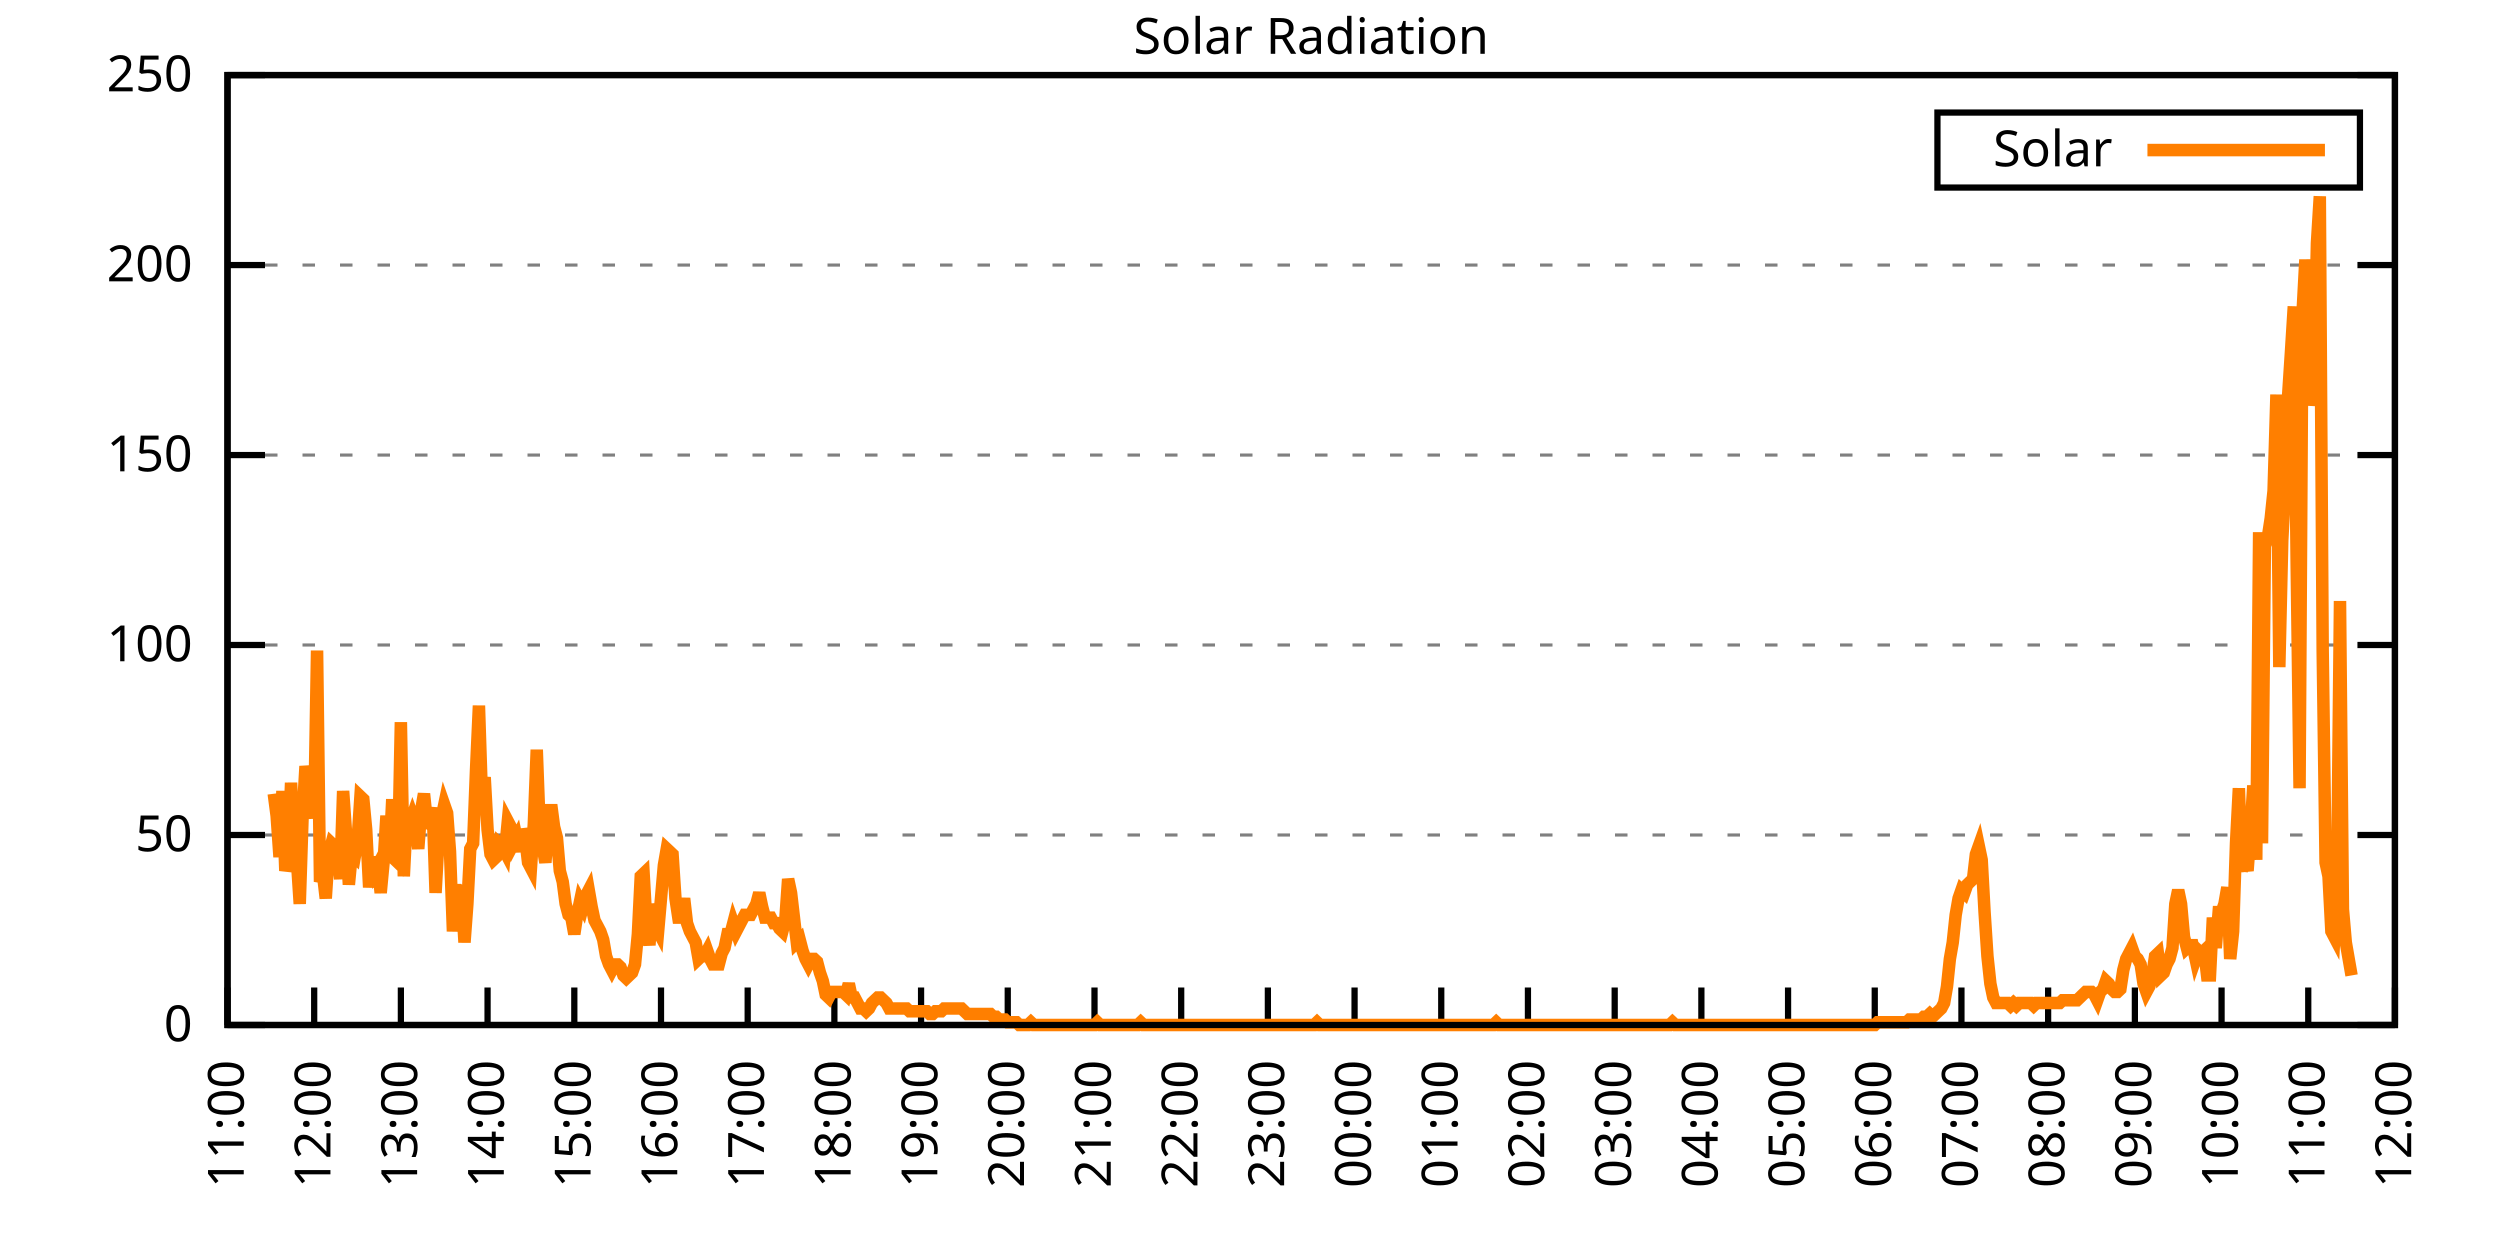
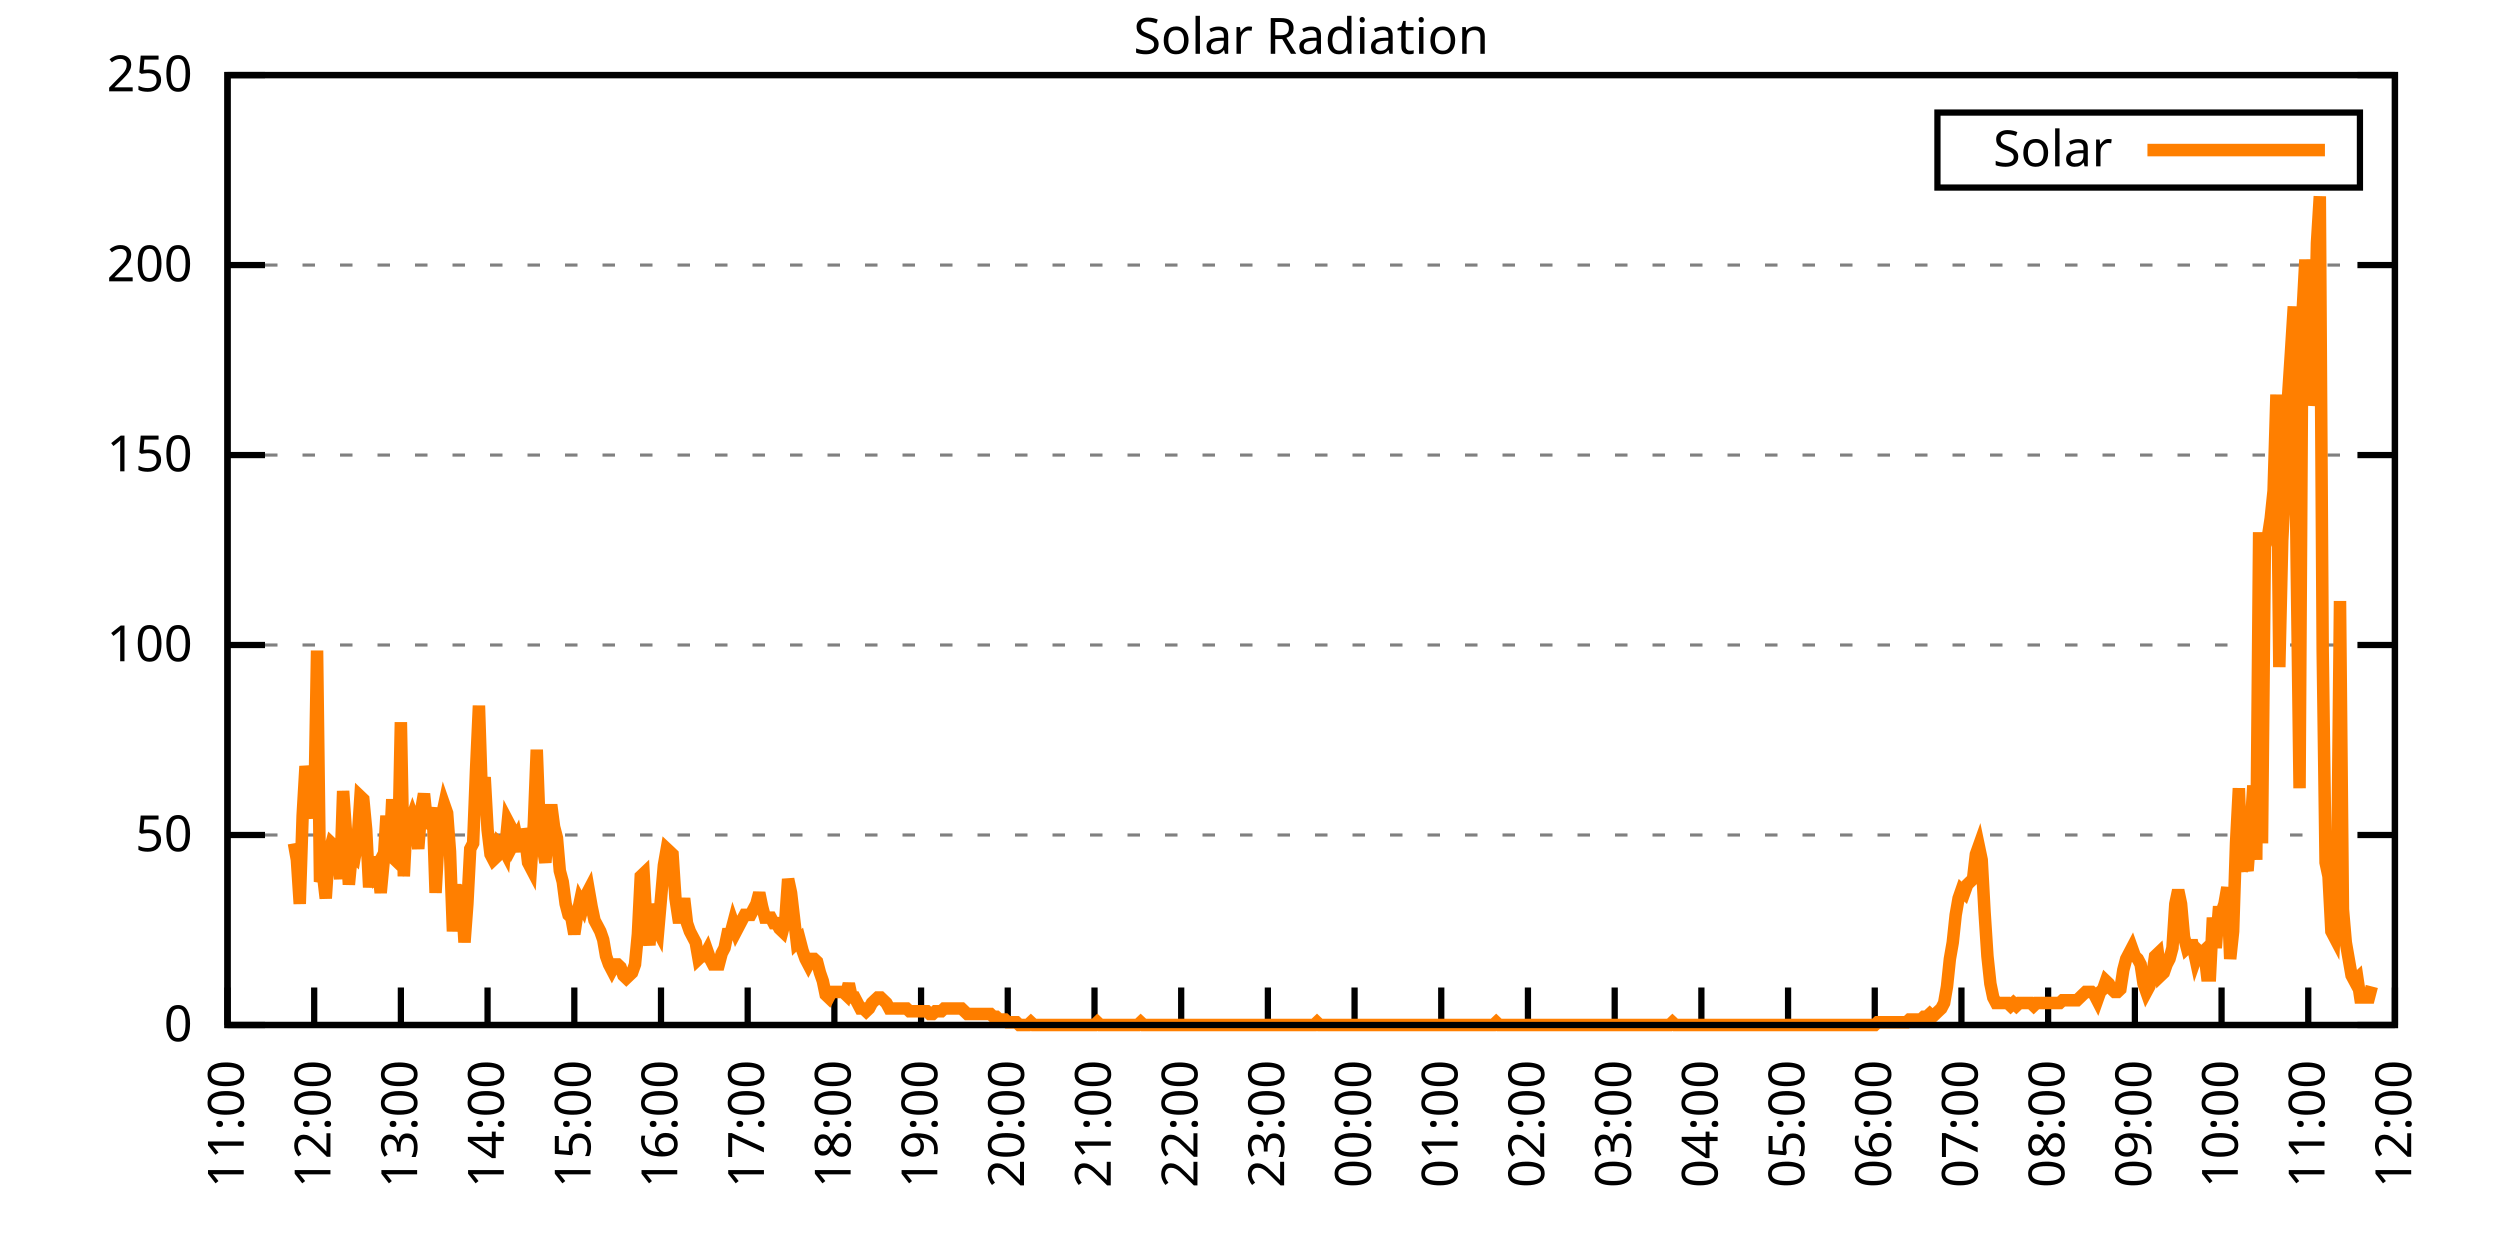
<svg xmlns="http://www.w3.org/2000/svg" xmlns:xlink="http://www.w3.org/1999/xlink" width="400" height="200" viewBox="0 0 400 200">
  <g id="gnuplot_canvas">
    <rect x="0" y="0" width="400" height="200" fill="none" />
    <defs>
      <circle id="gpDot" r="0.5" stroke-width="0.5" stroke="currentColor" />
      <path id="gpPt0" stroke-width="0.333" stroke="currentColor" d="M-1,0 h2 M0,-1 v2" />
      <path id="gpPt1" stroke-width="0.333" stroke="currentColor" d="M-1,-1 L1,1 M1,-1 L-1,1" />
      <path id="gpPt2" stroke-width="0.333" stroke="currentColor" d="M-1,0 L1,0 M0,-1 L0,1 M-1,-1 L1,1 M-1,1 L1,-1" />
      <rect id="gpPt3" stroke-width="0.333" stroke="currentColor" x="-1" y="-1" width="2" height="2" />
      <rect id="gpPt4" stroke-width="0.333" stroke="currentColor" fill="currentColor" x="-1" y="-1" width="2" height="2" />
      <circle id="gpPt5" stroke-width="0.333" stroke="currentColor" cx="0" cy="0" r="1" />
      <use xlink:href="#gpPt5" id="gpPt6" fill="currentColor" stroke="none" />
      <path id="gpPt7" stroke-width="0.333" stroke="currentColor" d="M0,-1.33 L-1.33,0.67 L1.33,0.67 z" />
      <use xlink:href="#gpPt7" id="gpPt8" fill="currentColor" stroke="none" />
      <use xlink:href="#gpPt7" id="gpPt9" stroke="currentColor" transform="rotate(180)" />
      <use xlink:href="#gpPt9" id="gpPt10" fill="currentColor" stroke="none" />
      <use xlink:href="#gpPt3" id="gpPt11" stroke="currentColor" transform="rotate(45)" />
      <use xlink:href="#gpPt11" id="gpPt12" fill="currentColor" stroke="none" />
      <path id="gpPt13" stroke-width="0.333" stroke="currentColor" d="M0,1.330 L1.265,0.411 L0.782,-1.067 L-0.782,-1.076 L-1.265,0.411 z" />
      <use xlink:href="#gpPt13" id="gpPt14" fill="currentColor" stroke="none" />
      <filter id="textbox" filterUnits="objectBoundingBox" x="0" y="0" height="1" width="1">
        <feFlood flood-color="white" flood-opacity="1" result="bgnd" />
        <feComposite in="SourceGraphic" in2="bgnd" operator="atop" />
      </filter>
      <filter id="greybox" filterUnits="objectBoundingBox" x="0" y="0" height="1" width="1">
        <feFlood flood-color="lightgrey" flood-opacity="1" result="grey" />
        <feComposite in="SourceGraphic" in2="grey" operator="atop" />
      </filter>
    </defs>
    <g fill="none" color="white" stroke="currentColor" stroke-width="1.00" stroke-linecap="butt" stroke-linejoin="miter">
</g>
    <g fill="none" color="black" stroke="currentColor" stroke-width="1.00" stroke-linecap="butt" stroke-linejoin="miter">
      <g stroke="none" shape-rendering="crispEdges">
        <polygon fill="rgb(255, 255, 255)" points="36.40,164.00 383.18,164.00 383.18,12.02 36.40,12.02 " />
      </g>
    </g>
    <g fill="none" color="black" stroke="currentColor" stroke-width="1.00" stroke-linecap="butt" stroke-linejoin="miter">
</g>
    <g fill="none" color="black" stroke="black" stroke-width="0.50" stroke-linecap="butt" stroke-linejoin="miter">
</g>
    <g fill="none" color="gray" stroke="currentColor" stroke-width="0.50" stroke-linecap="butt" stroke-linejoin="miter">
      <path stroke="gray" stroke-dasharray="2,4" class="gridline" d="M36.40,164.00 L383.19,164.00  " />
    </g>
    <g fill="none" color="gray" stroke="gray" stroke-width="1.00" stroke-linecap="butt" stroke-linejoin="miter">
</g>
    <g fill="none" color="black" stroke="currentColor" stroke-width="1.00" stroke-linecap="butt" stroke-linejoin="miter">
      <path stroke="black" d="M36.40,164.00 L42.40,164.00 M383.19,164.00 L377.19,164.00  " />
      <g transform="translate(30.80,166.60)" stroke="none" fill="black" font-family="Sans" font-size="8.00" text-anchor="end">
        <text>
          <tspan font-family="Sans"> 0</tspan>
        </text>
      </g>
    </g>
    <g fill="none" color="black" stroke="currentColor" stroke-width="1.00" stroke-linecap="butt" stroke-linejoin="miter">
</g>
    <g fill="none" color="black" stroke="black" stroke-width="0.50" stroke-linecap="butt" stroke-linejoin="miter">
</g>
    <g fill="none" color="gray" stroke="currentColor" stroke-width="0.50" stroke-linecap="butt" stroke-linejoin="miter">
      <path stroke="gray" stroke-dasharray="2,4" class="gridline" d="M36.40,133.60 L383.19,133.60  " />
    </g>
    <g fill="none" color="gray" stroke="gray" stroke-width="1.00" stroke-linecap="butt" stroke-linejoin="miter">
</g>
    <g fill="none" color="black" stroke="currentColor" stroke-width="1.00" stroke-linecap="butt" stroke-linejoin="miter">
      <path stroke="black" d="M36.40,133.60 L42.40,133.60 M383.19,133.60 L377.19,133.60  " />
      <g transform="translate(30.80,136.20)" stroke="none" fill="black" font-family="Sans" font-size="8.00" text-anchor="end">
        <text>
          <tspan font-family="Sans"> 50</tspan>
        </text>
      </g>
    </g>
    <g fill="none" color="black" stroke="currentColor" stroke-width="1.00" stroke-linecap="butt" stroke-linejoin="miter">
</g>
    <g fill="none" color="black" stroke="black" stroke-width="0.50" stroke-linecap="butt" stroke-linejoin="miter">
</g>
    <g fill="none" color="gray" stroke="currentColor" stroke-width="0.50" stroke-linecap="butt" stroke-linejoin="miter">
      <path stroke="gray" stroke-dasharray="2,4" class="gridline" d="M36.40,103.20 L383.19,103.20  " />
    </g>
    <g fill="none" color="gray" stroke="gray" stroke-width="1.00" stroke-linecap="butt" stroke-linejoin="miter">
</g>
    <g fill="none" color="black" stroke="currentColor" stroke-width="1.00" stroke-linecap="butt" stroke-linejoin="miter">
      <path stroke="black" d="M36.40,103.20 L42.40,103.20 M383.19,103.20 L377.19,103.20  " />
      <g transform="translate(30.80,105.80)" stroke="none" fill="black" font-family="Sans" font-size="8.00" text-anchor="end">
        <text>
          <tspan font-family="Sans"> 100</tspan>
        </text>
      </g>
    </g>
    <g fill="none" color="black" stroke="currentColor" stroke-width="1.00" stroke-linecap="butt" stroke-linejoin="miter">
</g>
    <g fill="none" color="black" stroke="black" stroke-width="0.50" stroke-linecap="butt" stroke-linejoin="miter">
</g>
    <g fill="none" color="gray" stroke="currentColor" stroke-width="0.50" stroke-linecap="butt" stroke-linejoin="miter">
      <path stroke="gray" stroke-dasharray="2,4" class="gridline" d="M36.40,72.81 L383.19,72.81  " />
    </g>
    <g fill="none" color="gray" stroke="gray" stroke-width="1.00" stroke-linecap="butt" stroke-linejoin="miter">
</g>
    <g fill="none" color="black" stroke="currentColor" stroke-width="1.00" stroke-linecap="butt" stroke-linejoin="miter">
      <path stroke="black" d="M36.40,72.81 L42.40,72.81 M383.19,72.81 L377.19,72.81  " />
      <g transform="translate(30.80,75.41)" stroke="none" fill="black" font-family="Sans" font-size="8.00" text-anchor="end">
        <text>
          <tspan font-family="Sans"> 150</tspan>
        </text>
      </g>
    </g>
    <g fill="none" color="black" stroke="currentColor" stroke-width="1.00" stroke-linecap="butt" stroke-linejoin="miter">
</g>
    <g fill="none" color="black" stroke="black" stroke-width="0.50" stroke-linecap="butt" stroke-linejoin="miter">
</g>
    <g fill="none" color="gray" stroke="currentColor" stroke-width="0.50" stroke-linecap="butt" stroke-linejoin="miter">
      <path stroke="gray" stroke-dasharray="2,4" class="gridline" d="M36.40,42.41 L383.19,42.41  " />
    </g>
    <g fill="none" color="gray" stroke="gray" stroke-width="1.00" stroke-linecap="butt" stroke-linejoin="miter">
</g>
    <g fill="none" color="black" stroke="currentColor" stroke-width="1.00" stroke-linecap="butt" stroke-linejoin="miter">
      <path stroke="black" d="M36.40,42.41 L42.40,42.41 M383.19,42.41 L377.19,42.41  " />
      <g transform="translate(30.80,45.01)" stroke="none" fill="black" font-family="Sans" font-size="8.00" text-anchor="end">
        <text>
          <tspan font-family="Sans"> 200</tspan>
        </text>
      </g>
    </g>
    <g fill="none" color="black" stroke="currentColor" stroke-width="1.00" stroke-linecap="butt" stroke-linejoin="miter">
</g>
    <g fill="none" color="black" stroke="black" stroke-width="0.50" stroke-linecap="butt" stroke-linejoin="miter">
</g>
    <g fill="none" color="gray" stroke="currentColor" stroke-width="0.50" stroke-linecap="butt" stroke-linejoin="miter">
      <path stroke="gray" stroke-dasharray="2,4" class="gridline" d="M36.40,12.01 L383.19,12.01  " />
    </g>
    <g fill="none" color="gray" stroke="gray" stroke-width="1.00" stroke-linecap="butt" stroke-linejoin="miter">
</g>
    <g fill="none" color="black" stroke="currentColor" stroke-width="1.00" stroke-linecap="butt" stroke-linejoin="miter">
      <path stroke="black" d="M36.40,12.01 L42.40,12.01 M383.19,12.01 L377.19,12.01  " />
      <g transform="translate(30.80,14.61)" stroke="none" fill="black" font-family="Sans" font-size="8.00" text-anchor="end">
        <text>
          <tspan font-family="Sans"> 250</tspan>
        </text>
      </g>
    </g>
    <g fill="none" color="black" stroke="currentColor" stroke-width="1.00" stroke-linecap="butt" stroke-linejoin="miter">
      <path stroke="black" d="M36.40,164.00 L36.40,158.00  " />
      <g transform="translate(39.00,169.60) rotate(270.00)" stroke="none" fill="black" font-family="Sans" font-size="8.00" text-anchor="end">
        <text>
          <tspan font-family="Sans">11:00</tspan>
        </text>
      </g>
    </g>
    <g fill="none" color="black" stroke="currentColor" stroke-width="1.00" stroke-linecap="butt" stroke-linejoin="miter">
      <path stroke="black" d="M50.27,164.00 L50.27,158.00  " />
      <g transform="translate(52.87,169.60) rotate(270.00)" stroke="none" fill="black" font-family="Sans" font-size="8.00" text-anchor="end">
        <text>
          <tspan font-family="Sans">12:00</tspan>
        </text>
      </g>
    </g>
    <g fill="none" color="black" stroke="currentColor" stroke-width="1.00" stroke-linecap="butt" stroke-linejoin="miter">
      <path stroke="black" d="M64.14,164.00 L64.14,158.00  " />
      <g transform="translate(66.74,169.60) rotate(270.00)" stroke="none" fill="black" font-family="Sans" font-size="8.00" text-anchor="end">
        <text>
          <tspan font-family="Sans">13:00</tspan>
        </text>
      </g>
    </g>
    <g fill="none" color="black" stroke="currentColor" stroke-width="1.00" stroke-linecap="butt" stroke-linejoin="miter">
      <path stroke="black" d="M78.01,164.00 L78.01,158.00  " />
      <g transform="translate(80.61,169.60) rotate(270.00)" stroke="none" fill="black" font-family="Sans" font-size="8.00" text-anchor="end">
        <text>
          <tspan font-family="Sans">14:00</tspan>
        </text>
      </g>
    </g>
    <g fill="none" color="black" stroke="currentColor" stroke-width="1.00" stroke-linecap="butt" stroke-linejoin="miter">
      <path stroke="black" d="M91.89,164.00 L91.89,158.00  " />
      <g transform="translate(94.49,169.60) rotate(270.00)" stroke="none" fill="black" font-family="Sans" font-size="8.00" text-anchor="end">
        <text>
          <tspan font-family="Sans">15:00</tspan>
        </text>
      </g>
    </g>
    <g fill="none" color="black" stroke="currentColor" stroke-width="1.00" stroke-linecap="butt" stroke-linejoin="miter">
      <path stroke="black" d="M105.76,164.00 L105.76,158.00  " />
      <g transform="translate(108.36,169.60) rotate(270.00)" stroke="none" fill="black" font-family="Sans" font-size="8.00" text-anchor="end">
        <text>
          <tspan font-family="Sans">16:00</tspan>
        </text>
      </g>
    </g>
    <g fill="none" color="black" stroke="currentColor" stroke-width="1.00" stroke-linecap="butt" stroke-linejoin="miter">
      <path stroke="black" d="M119.63,164.00 L119.63,158.00  " />
      <g transform="translate(122.23,169.60) rotate(270.00)" stroke="none" fill="black" font-family="Sans" font-size="8.00" text-anchor="end">
        <text>
          <tspan font-family="Sans">17:00</tspan>
        </text>
      </g>
    </g>
    <g fill="none" color="black" stroke="currentColor" stroke-width="1.00" stroke-linecap="butt" stroke-linejoin="miter">
      <path stroke="black" d="M133.50,164.00 L133.50,158.00  " />
      <g transform="translate(136.10,169.60) rotate(270.00)" stroke="none" fill="black" font-family="Sans" font-size="8.00" text-anchor="end">
        <text>
          <tspan font-family="Sans">18:00</tspan>
        </text>
      </g>
    </g>
    <g fill="none" color="black" stroke="currentColor" stroke-width="1.00" stroke-linecap="butt" stroke-linejoin="miter">
      <path stroke="black" d="M147.37,164.00 L147.37,158.00  " />
      <g transform="translate(149.97,169.60) rotate(270.00)" stroke="none" fill="black" font-family="Sans" font-size="8.00" text-anchor="end">
        <text>
          <tspan font-family="Sans">19:00</tspan>
        </text>
      </g>
    </g>
    <g fill="none" color="black" stroke="currentColor" stroke-width="1.00" stroke-linecap="butt" stroke-linejoin="miter">
      <path stroke="black" d="M161.24,164.00 L161.24,158.00  " />
      <g transform="translate(163.84,169.60) rotate(270.00)" stroke="none" fill="black" font-family="Sans" font-size="8.00" text-anchor="end">
        <text>
          <tspan font-family="Sans">20:00</tspan>
        </text>
      </g>
    </g>
    <g fill="none" color="black" stroke="currentColor" stroke-width="1.00" stroke-linecap="butt" stroke-linejoin="miter">
      <path stroke="black" d="M175.12,164.00 L175.12,158.00  " />
      <g transform="translate(177.72,169.60) rotate(270.00)" stroke="none" fill="black" font-family="Sans" font-size="8.00" text-anchor="end">
        <text>
          <tspan font-family="Sans">21:00</tspan>
        </text>
      </g>
    </g>
    <g fill="none" color="black" stroke="currentColor" stroke-width="1.00" stroke-linecap="butt" stroke-linejoin="miter">
      <path stroke="black" d="M188.99,164.00 L188.99,158.00  " />
      <g transform="translate(191.59,169.60) rotate(270.00)" stroke="none" fill="black" font-family="Sans" font-size="8.00" text-anchor="end">
        <text>
          <tspan font-family="Sans">22:00</tspan>
        </text>
      </g>
    </g>
    <g fill="none" color="black" stroke="currentColor" stroke-width="1.00" stroke-linecap="butt" stroke-linejoin="miter">
      <path stroke="black" d="M202.86,164.00 L202.86,158.00  " />
      <g transform="translate(205.46,169.60) rotate(270.00)" stroke="none" fill="black" font-family="Sans" font-size="8.00" text-anchor="end">
        <text>
          <tspan font-family="Sans">23:00</tspan>
        </text>
      </g>
    </g>
    <g fill="none" color="black" stroke="currentColor" stroke-width="1.00" stroke-linecap="butt" stroke-linejoin="miter">
      <path stroke="black" d="M216.73,164.00 L216.73,158.00  " />
      <g transform="translate(219.33,169.60) rotate(270.00)" stroke="none" fill="black" font-family="Sans" font-size="8.00" text-anchor="end">
        <text>
          <tspan font-family="Sans">00:00</tspan>
        </text>
      </g>
    </g>
    <g fill="none" color="black" stroke="currentColor" stroke-width="1.00" stroke-linecap="butt" stroke-linejoin="miter">
      <path stroke="black" d="M230.60,164.00 L230.60,158.00  " />
      <g transform="translate(233.20,169.60) rotate(270.00)" stroke="none" fill="black" font-family="Sans" font-size="8.00" text-anchor="end">
        <text>
          <tspan font-family="Sans">01:00</tspan>
        </text>
      </g>
    </g>
    <g fill="none" color="black" stroke="currentColor" stroke-width="1.00" stroke-linecap="butt" stroke-linejoin="miter">
      <path stroke="black" d="M244.47,164.00 L244.47,158.00  " />
      <g transform="translate(247.07,169.60) rotate(270.00)" stroke="none" fill="black" font-family="Sans" font-size="8.00" text-anchor="end">
        <text>
          <tspan font-family="Sans">02:00</tspan>
        </text>
      </g>
    </g>
    <g fill="none" color="black" stroke="currentColor" stroke-width="1.00" stroke-linecap="butt" stroke-linejoin="miter">
      <path stroke="black" d="M258.35,164.00 L258.35,158.00  " />
      <g transform="translate(260.95,169.60) rotate(270.00)" stroke="none" fill="black" font-family="Sans" font-size="8.00" text-anchor="end">
        <text>
          <tspan font-family="Sans">03:00</tspan>
        </text>
      </g>
    </g>
    <g fill="none" color="black" stroke="currentColor" stroke-width="1.00" stroke-linecap="butt" stroke-linejoin="miter">
      <path stroke="black" d="M272.22,164.00 L272.22,158.00  " />
      <g transform="translate(274.82,169.60) rotate(270.00)" stroke="none" fill="black" font-family="Sans" font-size="8.00" text-anchor="end">
        <text>
          <tspan font-family="Sans">04:00</tspan>
        </text>
      </g>
    </g>
    <g fill="none" color="black" stroke="currentColor" stroke-width="1.00" stroke-linecap="butt" stroke-linejoin="miter">
      <path stroke="black" d="M286.09,164.00 L286.09,158.00  " />
      <g transform="translate(288.69,169.60) rotate(270.00)" stroke="none" fill="black" font-family="Sans" font-size="8.00" text-anchor="end">
        <text>
          <tspan font-family="Sans">05:00</tspan>
        </text>
      </g>
    </g>
    <g fill="none" color="black" stroke="currentColor" stroke-width="1.00" stroke-linecap="butt" stroke-linejoin="miter">
      <path stroke="black" d="M299.96,164.00 L299.96,158.00  " />
      <g transform="translate(302.56,169.60) rotate(270.00)" stroke="none" fill="black" font-family="Sans" font-size="8.00" text-anchor="end">
        <text>
          <tspan font-family="Sans">06:00</tspan>
        </text>
      </g>
    </g>
    <g fill="none" color="black" stroke="currentColor" stroke-width="1.00" stroke-linecap="butt" stroke-linejoin="miter">
      <path stroke="black" d="M313.83,164.00 L313.83,158.00  " />
      <g transform="translate(316.43,169.60) rotate(270.00)" stroke="none" fill="black" font-family="Sans" font-size="8.00" text-anchor="end">
        <text>
          <tspan font-family="Sans">07:00</tspan>
        </text>
      </g>
    </g>
    <g fill="none" color="black" stroke="currentColor" stroke-width="1.00" stroke-linecap="butt" stroke-linejoin="miter">
      <path stroke="black" d="M327.70,164.00 L327.70,158.00  " />
      <g transform="translate(330.30,169.60) rotate(270.00)" stroke="none" fill="black" font-family="Sans" font-size="8.00" text-anchor="end">
        <text>
          <tspan font-family="Sans">08:00</tspan>
        </text>
      </g>
    </g>
    <g fill="none" color="black" stroke="currentColor" stroke-width="1.00" stroke-linecap="butt" stroke-linejoin="miter">
      <path stroke="black" d="M341.58,164.00 L341.58,158.00  " />
      <g transform="translate(344.18,169.60) rotate(270.00)" stroke="none" fill="black" font-family="Sans" font-size="8.00" text-anchor="end">
        <text>
          <tspan font-family="Sans">09:00</tspan>
        </text>
      </g>
    </g>
    <g fill="none" color="black" stroke="currentColor" stroke-width="1.00" stroke-linecap="butt" stroke-linejoin="miter">
      <path stroke="black" d="M355.45,164.00 L355.45,158.00  " />
      <g transform="translate(358.05,169.60) rotate(270.00)" stroke="none" fill="black" font-family="Sans" font-size="8.00" text-anchor="end">
        <text>
          <tspan font-family="Sans">10:00</tspan>
        </text>
      </g>
    </g>
    <g fill="none" color="black" stroke="currentColor" stroke-width="1.00" stroke-linecap="butt" stroke-linejoin="miter">
      <path stroke="black" d="M369.32,164.00 L369.32,158.00  " />
      <g transform="translate(371.92,169.60) rotate(270.00)" stroke="none" fill="black" font-family="Sans" font-size="8.00" text-anchor="end">
        <text>
          <tspan font-family="Sans">11:00</tspan>
        </text>
      </g>
    </g>
    <g fill="none" color="black" stroke="currentColor" stroke-width="1.00" stroke-linecap="butt" stroke-linejoin="miter">
      <path stroke="black" d="M383.19,164.00 L383.19,158.00  " />
      <g transform="translate(385.79,169.60) rotate(270.00)" stroke="none" fill="black" font-family="Sans" font-size="8.00" text-anchor="end">
        <text>
          <tspan font-family="Sans">12:00</tspan>
        </text>
      </g>
    </g>
    <g fill="none" color="black" stroke="currentColor" stroke-width="1.00" stroke-linecap="butt" stroke-linejoin="miter">
</g>
    <g fill="none" color="black" stroke="currentColor" stroke-width="1.00" stroke-linecap="butt" stroke-linejoin="miter">
      <path stroke="black" d="M36.40,12.01 L36.40,164.00 L383.19,164.00 L383.19,12.01 L36.40,12.01 Z  " />
    </g>
    <g fill="none" color="black" stroke="currentColor" stroke-width="1.00" stroke-linecap="butt" stroke-linejoin="miter">
</g>
    <g fill="none" color="black" stroke="currentColor" stroke-width="1.00" stroke-linecap="butt" stroke-linejoin="miter">
      <path stroke="black" d="M309.99,30.01 L309.99,18.01 L377.59,18.01 L377.59,30.01 L309.99,30.01 Z  " />
    </g>
    <g id="Solar_Radiation_plot_1">
      <g fill="none" color="white" stroke="black" stroke-width="2.00" stroke-linecap="butt" stroke-linejoin="miter">
</g>
      <g fill="none" color="black" stroke="currentColor" stroke-width="2.00" stroke-linecap="butt" stroke-linejoin="miter">
        <g transform="translate(337.99,26.61)" stroke="none" fill="black" font-family="Sans" font-size="8.00" text-anchor="end">
          <text>
            <tspan font-family="Sans">Solar</tspan>
          </text>
        </g>
      </g>
      <g fill="none" color="black" stroke="currentColor" stroke-width="2.00" stroke-linecap="butt" stroke-linejoin="miter">
-         <path stroke="rgb(255, 127,   0)" d="M343.59,24.01 L371.99,24.01 M43.80,127.00 L44.26,130.52 L44.72,137.13 L45.19,126.56 L45.65,139.33 L46.11,137.57   L46.57,125.24 L47.03,134.93 L47.50,137.57 L47.96,144.62 L48.42,130.52 L48.88,122.59 L49.35,125.24 L49.81,126.12   L50.27,130.96 L50.73,104.09 L51.20,141.09 L51.66,139.77 L52.12,143.74 L52.58,136.69 L53.05,134.93 L53.51,135.37   L53.97,135.81 L54.43,140.65 L54.90,126.56 L55.36,133.17 L55.82,141.54 L56.28,136.69 L56.75,137.13 L57.21,134.49   L57.67,127.44 L58.13,127.88 L58.59,132.73 L59.06,141.98 L59.52,137.13 L59.98,139.33 L60.44,138.45 L60.91,142.86   L61.37,138.01 L61.83,130.52 L62.29,137.57 L62.76,127.88 L63.22,137.57 L63.68,138.01 L64.14,115.55 L64.61,140.21   L65.07,130.96 L65.53,131.84 L65.99,130.52 L66.46,131.84 L66.92,135.81 L67.38,129.64 L67.84,127.00 L68.30,131.40   L68.77,131.84 L69.23,129.20 L69.69,142.86 L70.15,134.49 L70.62,130.96 L71.08,128.76 L71.54,130.08 L72.00,136.25   L72.47,149.02 L72.93,142.42 L73.39,142.42 L73.85,142.86 L74.32,150.79 L74.78,144.62 L75.24,135.81 L75.70,134.93   L76.17,123.03 L76.63,112.90 L77.09,127.00 L77.55,124.36 L78.01,132.73 L78.48,136.69 L78.94,137.57 L79.40,137.13   L79.86,134.93 L80.33,135.37 L80.79,136.25 L81.25,131.40 L81.71,132.28 L82.18,134.93 L82.64,134.05 L83.10,136.25   L83.56,132.73 L84.03,134.05 L84.49,138.01 L84.95,138.89 L85.41,131.84 L85.88,119.95 L86.34,132.28 L86.80,135.37   L87.26,138.01 L87.72,132.28 L88.19,128.76 L88.65,132.28 L89.11,134.05 L89.57,139.33 L90.04,141.09 L90.50,144.62   L90.96,146.38 L91.42,146.82 L91.89,149.46 L92.35,146.38 L92.81,144.18 L93.27,145.06 L93.74,143.30 L94.20,142.42   L94.66,145.06 L95.12,147.26 L95.59,148.14 L96.05,149.02 L96.51,150.34 L96.97,152.99 L97.44,154.31 L97.90,155.19   L98.36,154.31 L98.82,154.31 L99.28,154.75 L99.75,156.07 L100.21,156.51 L100.67,156.07 L101.13,155.63 L101.60,154.31   L102.06,149.46 L102.52,140.21 L102.98,139.77 L103.45,148.14 L103.91,151.23 L104.37,144.62 L104.83,148.14 L105.30,149.02   L105.76,143.74 L106.22,138.45 L106.68,135.81 L107.15,136.25 L107.61,136.69 L108.07,143.74 L108.53,146.82 L108.99,146.82   L109.46,143.74 L109.92,147.70 L110.38,149.02 L110.84,149.90 L111.31,150.79 L111.77,153.43 L112.23,152.99 L112.69,152.99   L113.16,152.11 L113.62,153.43 L114.08,154.31 L114.54,154.31 L115.01,154.31 L115.47,152.55 L115.93,151.67 L116.39,149.46   L116.86,149.46 L117.32,147.70 L117.78,149.02 L118.24,148.14 L118.70,147.26 L119.17,146.38 L119.63,146.38 L120.09,146.38   L120.55,145.50 L121.02,144.62 L121.48,142.86 L121.94,145.06 L122.40,146.82 L122.87,146.82 L123.33,146.82 L123.79,147.70   L124.25,147.70 L124.72,148.58 L125.18,149.02 L125.64,147.26 L126.10,140.65 L126.57,142.86 L127.03,146.82 L127.49,150.79   L127.95,150.34 L128.41,152.11 L128.88,153.43 L129.34,154.31 L129.80,153.43 L130.26,153.43 L130.73,153.87 L131.19,155.63   L131.65,156.95 L132.11,159.15 L132.58,159.60 L133.04,158.71 L133.50,158.71 L133.96,158.71 L134.43,158.71 L134.89,158.71   L135.35,159.15 L135.81,157.39 L136.28,159.60 L136.74,159.60 L137.20,160.48 L137.66,161.36 L138.13,161.36 L138.59,161.80   L139.05,161.36 L139.51,160.48 L139.97,160.04 L140.44,159.60 L140.90,159.60 L141.36,160.04 L141.82,160.48 L142.29,161.36   L142.75,161.36 L143.21,161.36 L143.67,161.36 L144.14,161.36 L144.60,161.36 L145.06,161.36 L145.52,161.80 L145.99,161.80   L146.45,161.80 L146.91,161.80 L147.37,161.80 L147.84,161.80 L148.30,161.80 L148.76,162.24 L149.22,162.24 L149.68,161.80   L150.15,161.80 L150.61,161.80 L151.07,161.36 L151.53,161.36 L152.00,161.36 L152.46,161.36 L152.92,161.36 L153.38,161.36   L153.85,161.36 L154.31,161.80 L154.77,162.24 L155.23,162.24 L155.70,162.24 L156.16,162.24 L156.62,162.24 L157.08,162.24   L157.55,162.24 L158.01,162.24 L158.47,162.24 L158.93,162.68 L159.39,162.68 L159.86,163.12 L160.32,163.12 L160.78,163.12   L161.24,163.56 L161.71,163.56 L162.17,163.56 L162.63,163.56 L163.09,164.00 L163.56,164.00 L164.02,164.00 L164.48,164.00   L164.94,163.56 L165.41,164.00 L165.87,164.00 L166.33,164.00 L166.79,164.00 L167.26,164.00 L167.72,164.00 L168.18,164.00   L168.64,164.00 L169.10,164.00 L169.57,164.00 L170.03,164.00 L170.49,164.00 L170.95,164.00 L171.42,164.00 L171.88,164.00   L172.34,164.00 L172.80,164.00 L173.27,164.00 L173.73,164.00 L174.19,164.00 L174.65,164.00 L175.12,164.00 L175.58,163.56   L176.04,164.00 L176.50,164.00 L176.97,164.00 L177.43,164.00 L177.89,164.00 L178.35,164.00 L178.82,164.00 L179.28,164.00   L179.74,164.00 L180.20,164.00 L180.66,164.00 L181.13,164.00 L181.59,164.00 L182.05,164.00 L182.51,163.56 L182.98,164.00   L183.44,164.00 L183.90,164.00 L184.36,164.00 L184.83,164.00 L185.29,164.00 L185.75,164.00 L186.21,164.00 L186.68,164.00   L187.14,164.00 L187.60,164.00 L188.06,164.00 L188.53,164.00 L188.99,164.00 L189.45,164.00 L189.91,164.00 L190.37,164.00   L190.84,164.00 L191.30,164.00 L191.76,164.00 L192.22,164.00 L192.69,164.00 L193.15,164.00 L193.61,164.00 L194.07,164.00   L194.54,164.00 L195.00,164.00 L195.46,164.00 L195.92,164.00 L196.39,164.00 L196.85,164.00 L197.31,164.00 L197.77,164.00   L198.24,164.00 L198.70,164.00 L199.16,164.00 L199.62,164.00 L200.08,164.00 L200.55,164.00 L201.01,164.00 L201.47,164.00   L201.93,164.00 L202.40,164.00 L202.86,164.00 L203.32,164.00 L203.78,164.00 L204.25,164.00 L204.71,164.00 L205.17,164.00   L205.63,164.00 L206.10,164.00 L206.56,164.00 L207.02,164.00 L207.48,164.00 L207.95,164.00 L208.41,164.00 L208.87,164.00   L209.33,164.00 L209.80,164.00 L210.26,164.00 L210.72,163.56 L211.18,164.00 L211.64,164.00 L212.11,164.00 L212.57,164.00   L213.03,164.00 L213.49,164.00 L213.96,164.00 L214.42,164.00 L214.88,164.00 L215.34,164.00 L215.81,164.00 L216.27,164.00   L216.73,164.00 L217.19,164.00 L217.66,164.00 L218.12,164.00 L218.58,164.00 L219.04,164.00 L219.51,164.00 L219.97,164.00   L220.43,164.00 L220.89,164.00 L221.35,164.00 L221.82,164.00 L222.28,164.00 L222.74,164.00 L223.20,164.00 L223.67,164.00   L224.13,164.00 L224.59,164.00 L225.05,164.00 L225.52,164.00 L225.98,164.00 L226.44,164.00 L226.90,164.00 L227.37,164.00   L227.83,164.00 L228.29,164.00 L228.75,164.00 L229.22,164.00 L229.68,164.00 L230.14,164.00 L230.60,164.00 L231.06,164.00   L231.53,164.00 L231.99,164.00 L232.45,164.00 L232.91,164.00 L233.38,164.00 L233.84,164.00 L234.30,164.00 L234.76,164.00   L235.23,164.00 L235.69,164.00 L236.15,164.00 L236.61,164.00 L237.08,164.00 L237.54,164.00 L238.00,164.00 L238.46,164.00   L238.93,164.00 L239.39,163.56 L239.85,164.00 L240.31,164.00 L240.77,164.00 L241.24,164.00 L241.70,164.00 L242.16,164.00   L242.62,164.00 L243.09,164.00 L243.55,164.00 L244.01,164.00 L244.47,164.00 L244.94,164.00 L245.40,164.00 L245.86,164.00   L246.32,164.00 L246.79,164.00 L247.25,164.00 L247.71,164.00 L248.17,164.00 L248.64,164.00 L249.10,164.00 L249.56,164.00   L250.02,164.00 L250.49,164.00 L250.95,164.00 L251.41,164.00 L251.87,164.00 L252.33,164.00 L252.80,164.00 L253.26,164.00   L253.72,164.00 L254.18,164.00 L254.65,164.00 L255.11,164.00 L255.57,164.00 L256.03,164.00 L256.50,164.00 L256.96,164.00   L257.42,164.00 L257.88,164.00 L258.35,164.00 L258.81,164.00 L259.27,164.00 L259.73,164.00 L260.20,164.00 L260.66,164.00   L261.12,164.00 L261.58,164.00 L262.04,164.00 L262.51,164.00 L262.97,164.00 L263.43,164.00 L263.89,164.00 L264.36,164.00   L264.82,164.00 L265.28,164.00 L265.74,164.00 L266.21,164.00 L266.67,164.00 L267.13,164.00 L267.59,163.56 L268.06,164.00   L268.52,164.00 L268.98,164.00 L269.44,164.00 L269.91,164.00 L270.37,164.00 L270.83,164.00 L271.29,164.00 L271.75,164.00   L272.22,164.00 L272.68,164.00 L273.14,164.00 L273.60,164.00 L274.07,164.00 L274.53,164.00 L274.99,164.00 L275.45,164.00   L275.92,164.00 L276.38,164.00 L276.84,164.00 L277.30,164.00 L277.77,164.00 L278.23,164.00 L278.69,164.00 L279.15,164.00   L279.62,164.00 L280.08,164.00 L280.54,164.00 L281.00,164.00 L281.46,164.00 L281.93,164.00 L282.39,164.00 L282.85,164.00   L283.31,164.00 L283.78,164.00 L284.24,164.00 L284.70,164.00 L285.16,164.00 L285.63,164.00 L286.09,164.00 L286.55,164.00   L287.01,164.00 L287.48,164.00 L287.94,164.00 L288.40,164.00 L288.86,164.00 L289.33,164.00 L289.79,164.00 L290.25,164.00   L290.71,164.00 L291.18,164.00 L291.64,164.00 L292.10,164.00 L292.56,164.00 L293.02,164.00 L293.49,164.00 L293.95,164.00   L294.41,164.00 L294.87,164.00 L295.34,164.00 L295.80,164.00 L296.26,164.00 L296.72,164.00 L297.19,164.00 L297.65,164.00   L298.11,164.00 L298.57,164.00 L299.04,164.00 L299.50,164.00 L299.96,164.00 L300.42,163.56 L300.89,163.56 L301.35,163.56   L301.81,163.56 L302.27,163.56 L302.73,163.56 L303.20,163.56 L303.66,163.56 L304.12,163.56 L304.58,163.56 L305.05,163.56   L305.51,163.12 L305.97,163.12 L306.43,163.12 L306.90,163.12 L307.36,163.12 L307.82,162.68 L308.28,162.68 L308.75,162.24   L309.21,162.68 L309.67,162.24 L310.13,161.80 L310.60,161.36 L311.06,160.48 L311.52,157.83 L311.98,153.43 L312.44,150.79   L312.91,146.38 L313.37,143.74 L313.83,142.42 L314.29,142.86 L314.76,141.54 L315.22,141.09 L315.68,140.65 L316.14,136.69   L316.61,135.37 L317.07,137.57 L317.53,145.94 L317.99,152.99 L318.46,157.39 L318.92,159.60 L319.38,160.48 L319.84,160.48   L320.31,160.48 L320.77,160.48 L321.23,160.48 L321.69,160.92 L322.15,160.48 L322.62,160.92 L323.08,160.48 L323.54,160.48   L324.00,160.48 L324.47,160.48 L324.93,160.48 L325.39,160.92 L325.85,160.48 L326.32,160.48 L326.78,160.48 L327.24,160.48   L327.70,160.48 L328.17,160.48 L328.63,160.48 L329.09,160.48 L329.55,160.48 L330.02,160.04 L330.48,160.04 L330.94,160.04   L331.40,160.04 L331.87,160.04 L332.33,160.04 L332.79,159.60 L333.25,159.15 L333.71,158.71 L334.18,158.71 L334.64,158.71   L335.10,159.15 L335.56,160.04 L336.03,158.71 L336.49,158.27 L336.95,156.95 L337.41,157.39 L337.88,158.27 L338.34,158.71   L338.80,158.71 L339.26,158.27 L339.73,155.19 L340.19,153.43 L340.65,152.55 L341.11,151.67 L341.58,152.99 L342.04,153.43   L342.50,154.31 L342.96,157.39 L343.42,158.71 L343.89,157.83 L344.35,156.07 L344.81,152.99 L345.27,152.55 L345.74,156.07   L346.20,155.63 L346.66,154.31 L347.12,153.43 L347.59,151.67 L348.05,144.62 L348.51,142.42 L348.97,144.62 L349.44,149.90   L349.90,151.67 L350.36,151.23 L350.82,151.23 L351.29,153.43 L351.75,152.11 L352.21,152.55 L352.67,152.11 L353.13,156.07   L353.60,156.07 L354.06,146.82 L354.52,151.67 L354.98,145.94 L355.45,145.94 L355.91,144.62 L356.37,141.98 L356.83,153.43   L357.30,149.02 L357.76,134.93 L358.22,126.12 L358.68,139.33 L359.15,137.57 L359.61,139.33 L360.07,133.17 L360.53,125.68   L361.00,137.57 L361.46,85.15 L361.92,134.93 L362.38,87.35 L362.84,86.03 L363.31,82.95 L363.77,78.54 L364.23,63.13   L364.69,106.74 L365.16,86.47 L365.62,77.66 L366.08,63.57 L366.54,56.52 L367.01,49.03 L367.47,90.44 L367.93,126.12   L368.39,50.35 L368.86,41.54 L369.32,48.15 L369.78,64.89 L370.24,60.93 L370.71,38.90 L371.17,31.41 L371.63,104.09   L372.09,138.01 L372.56,140.21 L373.02,149.02 L373.48,149.90 L373.94,141.09 L374.40,96.16 L374.87,145.50 L375.33,150.79   L375.79,153.43 L376.25,156.07  " />
+         <path stroke="rgb(255, 127,   0)" d="M343.59,24.01 L371.99,24.01 M47.03,134.93 L47.50,137.57 L47.96,144.62 L48.42,130.52 L48.88,122.59 L49.35,125.24   L49.81,126.12 L50.27,130.96 L50.73,104.09 L51.20,141.09 L51.66,139.77 L52.12,143.74 L52.58,136.69 L53.05,134.93   L53.51,135.37 L53.97,135.81 L54.43,140.65 L54.90,126.56 L55.36,133.17 L55.82,141.54 L56.28,136.69 L56.75,137.13   L57.21,134.49 L57.67,127.44 L58.13,127.88 L58.59,132.73 L59.06,141.98 L59.52,137.13 L59.98,139.33 L60.44,138.45   L60.91,142.86 L61.37,138.01 L61.83,130.52 L62.29,137.57 L62.76,127.88 L63.22,137.57 L63.68,138.01 L64.14,115.55   L64.61,140.21 L65.07,130.96 L65.53,131.84 L65.99,130.52 L66.46,131.84 L66.92,135.81 L67.38,129.64 L67.84,127.00   L68.30,131.40 L68.77,131.84 L69.23,129.20 L69.69,142.86 L70.15,134.49 L70.62,130.96 L71.08,128.76 L71.54,130.08   L72.00,136.25 L72.47,149.02 L72.93,142.42 L73.39,142.42 L73.85,142.86 L74.32,150.79 L74.78,144.62 L75.24,135.81   L75.70,134.93 L76.17,123.03 L76.63,112.90 L77.09,127.00 L77.55,124.36 L78.01,132.73 L78.48,136.69 L78.94,137.57   L79.40,137.13 L79.86,134.93 L80.33,135.37 L80.79,136.25 L81.25,131.40 L81.71,132.28 L82.18,134.93 L82.64,134.05   L83.10,136.25 L83.56,132.73 L84.03,134.05 L84.49,138.01 L84.95,138.89 L85.41,131.84 L85.88,119.95 L86.34,132.28   L86.80,135.37 L87.26,138.01 L87.72,132.28 L88.19,128.76 L88.65,132.28 L89.11,134.05 L89.57,139.33 L90.04,141.09   L90.50,144.62 L90.96,146.38 L91.42,146.82 L91.89,149.46 L92.35,146.38 L92.81,144.18 L93.27,145.06 L93.74,143.30   L94.20,142.42 L94.66,145.06 L95.12,147.26 L95.59,148.14 L96.05,149.02 L96.51,150.34 L96.97,152.99 L97.44,154.31   L97.90,155.19 L98.36,154.31 L98.82,154.31 L99.28,154.75 L99.75,156.07 L100.21,156.51 L100.67,156.07 L101.13,155.63   L101.60,154.31 L102.06,149.46 L102.52,140.21 L102.98,139.77 L103.45,148.14 L103.91,151.23 L104.37,144.62 L104.83,148.14   L105.30,149.02 L105.76,143.74 L106.22,138.45 L106.68,135.81 L107.15,136.25 L107.61,136.69 L108.07,143.74 L108.53,146.82   L108.99,146.82 L109.46,143.74 L109.92,147.70 L110.38,149.02 L110.84,149.90 L111.31,150.79 L111.77,153.43 L112.23,152.99   L112.69,152.99 L113.16,152.11 L113.62,153.43 L114.08,154.31 L114.54,154.31 L115.01,154.31 L115.47,152.55 L115.93,151.67   L116.39,149.46 L116.86,149.46 L117.32,147.70 L117.78,149.02 L118.24,148.14 L118.70,147.26 L119.17,146.38 L119.63,146.38   L120.09,146.38 L120.55,145.50 L121.02,144.62 L121.48,142.86 L121.94,145.06 L122.40,146.82 L122.87,146.82 L123.33,146.82   L123.79,147.70 L124.25,147.70 L124.72,148.58 L125.18,149.02 L125.64,147.26 L126.10,140.65 L126.57,142.86 L127.03,146.82   L127.49,150.79 L127.95,150.34 L128.41,152.11 L128.88,153.43 L129.34,154.31 L129.80,153.43 L130.26,153.43 L130.73,153.87   L131.19,155.63 L131.65,156.95 L132.11,159.15 L132.58,159.60 L133.04,158.71 L133.50,158.71 L133.96,158.71 L134.43,158.71   L134.89,158.71 L135.35,159.15 L135.81,157.39 L136.28,159.60 L136.74,159.60 L137.20,160.48 L137.66,161.36 L138.13,161.36   L138.59,161.80 L139.05,161.36 L139.51,160.48 L139.97,160.04 L140.44,159.60 L140.90,159.60 L141.36,160.04 L141.82,160.48   L142.29,161.36 L142.75,161.36 L143.21,161.36 L143.67,161.36 L144.14,161.36 L144.60,161.36 L145.06,161.36 L145.52,161.80   L145.99,161.80 L146.45,161.80 L146.91,161.80 L147.37,161.80 L147.84,161.80 L148.30,161.80 L148.76,162.24 L149.22,162.24   L149.68,161.80 L150.15,161.80 L150.61,161.80 L151.07,161.36 L151.53,161.36 L152.00,161.36 L152.46,161.36 L152.92,161.36   L153.38,161.36 L153.85,161.36 L154.31,161.80 L154.77,162.24 L155.23,162.24 L155.70,162.24 L156.16,162.24 L156.62,162.24   L157.08,162.24 L157.55,162.24 L158.01,162.24 L158.47,162.24 L158.93,162.68 L159.39,162.68 L159.86,163.12 L160.32,163.12   L160.78,163.12 L161.24,163.56 L161.71,163.56 L162.17,163.56 L162.63,163.56 L163.09,164.00 L163.56,164.00 L164.02,164.00   L164.48,164.00 L164.94,163.56 L165.41,164.00 L165.87,164.00 L166.33,164.00 L166.79,164.00 L167.26,164.00 L167.72,164.00   L168.18,164.00 L168.64,164.00 L169.10,164.00 L169.57,164.00 L170.03,164.00 L170.49,164.00 L170.95,164.00 L171.42,164.00   L171.88,164.00 L172.34,164.00 L172.80,164.00 L173.27,164.00 L173.73,164.00 L174.19,164.00 L174.65,164.00 L175.12,164.00   L175.58,163.56 L176.04,164.00 L176.50,164.00 L176.97,164.00 L177.43,164.00 L177.89,164.00 L178.35,164.00 L178.82,164.00   L179.28,164.00 L179.74,164.00 L180.20,164.00 L180.66,164.00 L181.13,164.00 L181.59,164.00 L182.05,164.00 L182.51,163.56   L182.98,164.00 L183.44,164.00 L183.90,164.00 L184.36,164.00 L184.83,164.00 L185.29,164.00 L185.75,164.00 L186.21,164.00   L186.68,164.00 L187.14,164.00 L187.60,164.00 L188.06,164.00 L188.53,164.00 L188.99,164.00 L189.45,164.00 L189.91,164.00   L190.37,164.00 L190.84,164.00 L191.30,164.00 L191.76,164.00 L192.22,164.00 L192.69,164.00 L193.15,164.00 L193.61,164.00   L194.07,164.00 L194.54,164.00 L195.00,164.00 L195.46,164.00 L195.92,164.00 L196.39,164.00 L196.85,164.00 L197.31,164.00   L197.77,164.00 L198.24,164.00 L198.70,164.00 L199.16,164.00 L199.62,164.00 L200.08,164.00 L200.55,164.00 L201.01,164.00   L201.47,164.00 L201.93,164.00 L202.40,164.00 L202.86,164.00 L203.32,164.00 L203.78,164.00 L204.25,164.00 L204.71,164.00   L205.17,164.00 L205.63,164.00 L206.10,164.00 L206.56,164.00 L207.02,164.00 L207.48,164.00 L207.95,164.00 L208.41,164.00   L208.87,164.00 L209.33,164.00 L209.80,164.00 L210.26,164.00 L210.72,163.56 L211.18,164.00 L211.64,164.00 L212.11,164.00   L212.57,164.00 L213.03,164.00 L213.49,164.00 L213.96,164.00 L214.42,164.00 L214.88,164.00 L215.34,164.00 L215.81,164.00   L216.27,164.00 L216.73,164.00 L217.19,164.00 L217.66,164.00 L218.12,164.00 L218.58,164.00 L219.04,164.00 L219.51,164.00   L219.97,164.00 L220.43,164.00 L220.89,164.00 L221.35,164.00 L221.82,164.00 L222.28,164.00 L222.74,164.00 L223.20,164.00   L223.67,164.00 L224.13,164.00 L224.59,164.00 L225.05,164.00 L225.52,164.00 L225.98,164.00 L226.44,164.00 L226.90,164.00   L227.37,164.00 L227.83,164.00 L228.29,164.00 L228.75,164.00 L229.22,164.00 L229.68,164.00 L230.14,164.00 L230.60,164.00   L231.06,164.00 L231.53,164.00 L231.99,164.00 L232.45,164.00 L232.91,164.00 L233.38,164.00 L233.84,164.00 L234.30,164.00   L234.76,164.00 L235.23,164.00 L235.69,164.00 L236.15,164.00 L236.61,164.00 L237.08,164.00 L237.54,164.00 L238.00,164.00   L238.46,164.00 L238.93,164.00 L239.39,163.56 L239.85,164.00 L240.31,164.00 L240.77,164.00 L241.24,164.00 L241.70,164.00   L242.16,164.00 L242.62,164.00 L243.09,164.00 L243.55,164.00 L244.01,164.00 L244.47,164.00 L244.94,164.00 L245.40,164.00   L245.86,164.00 L246.32,164.00 L246.79,164.00 L247.25,164.00 L247.71,164.00 L248.17,164.00 L248.64,164.00 L249.10,164.00   L249.56,164.00 L250.02,164.00 L250.49,164.00 L250.95,164.00 L251.41,164.00 L251.87,164.00 L252.33,164.00 L252.80,164.00   L253.26,164.00 L253.72,164.00 L254.18,164.00 L254.65,164.00 L255.11,164.00 L255.57,164.00 L256.03,164.00 L256.50,164.00   L256.96,164.00 L257.42,164.00 L257.88,164.00 L258.35,164.00 L258.81,164.00 L259.27,164.00 L259.73,164.00 L260.20,164.00   L260.66,164.00 L261.12,164.00 L261.58,164.00 L262.04,164.00 L262.51,164.00 L262.97,164.00 L263.43,164.00 L263.89,164.00   L264.36,164.00 L264.82,164.00 L265.28,164.00 L265.74,164.00 L266.21,164.00 L266.67,164.00 L267.13,164.00 L267.59,163.56   L268.06,164.00 L268.52,164.00 L268.98,164.00 L269.44,164.00 L269.91,164.00 L270.37,164.00 L270.83,164.00 L271.29,164.00   L271.75,164.00 L272.22,164.00 L272.68,164.00 L273.14,164.00 L273.60,164.00 L274.07,164.00 L274.53,164.00 L274.99,164.00   L275.45,164.00 L275.92,164.00 L276.38,164.00 L276.84,164.00 L277.30,164.00 L277.77,164.00 L278.23,164.00 L278.69,164.00   L279.15,164.00 L279.62,164.00 L280.08,164.00 L280.54,164.00 L281.00,164.00 L281.46,164.00 L281.93,164.00 L282.39,164.00   L282.85,164.00 L283.31,164.00 L283.78,164.00 L284.24,164.00 L284.70,164.00 L285.16,164.00 L285.63,164.00 L286.09,164.00   L286.55,164.00 L287.01,164.00 L287.48,164.00 L287.94,164.00 L288.40,164.00 L288.86,164.00 L289.33,164.00 L289.79,164.00   L290.25,164.00 L290.71,164.00 L291.18,164.00 L291.64,164.00 L292.10,164.00 L292.56,164.00 L293.02,164.00 L293.49,164.00   L293.95,164.00 L294.41,164.00 L294.87,164.00 L295.34,164.00 L295.80,164.00 L296.26,164.00 L296.72,164.00 L297.19,164.00   L297.65,164.00 L298.11,164.00 L298.57,164.00 L299.04,164.00 L299.50,164.00 L299.96,164.00 L300.42,163.56 L300.89,163.56   L301.35,163.56 L301.81,163.56 L302.27,163.56 L302.73,163.56 L303.20,163.56 L303.66,163.56 L304.12,163.56 L304.58,163.56   L305.05,163.56 L305.51,163.12 L305.97,163.12 L306.43,163.12 L306.90,163.12 L307.36,163.12 L307.82,162.68 L308.28,162.68   L308.75,162.24 L309.21,162.68 L309.67,162.24 L310.13,161.80 L310.60,161.36 L311.06,160.48 L311.52,157.83 L311.98,153.43   L312.44,150.79 L312.91,146.38 L313.37,143.74 L313.83,142.42 L314.29,142.86 L314.76,141.54 L315.22,141.09 L315.68,140.65   L316.14,136.69 L316.61,135.37 L317.07,137.57 L317.53,145.94 L317.99,152.99 L318.46,157.39 L318.92,159.60 L319.38,160.48   L319.84,160.48 L320.31,160.48 L320.77,160.48 L321.23,160.48 L321.69,160.92 L322.15,160.48 L322.62,160.92 L323.08,160.48   L323.54,160.48 L324.00,160.48 L324.47,160.48 L324.93,160.48 L325.39,160.92 L325.85,160.48 L326.32,160.48 L326.78,160.48   L327.24,160.48 L327.70,160.48 L328.17,160.48 L328.63,160.48 L329.09,160.48 L329.55,160.48 L330.02,160.04 L330.48,160.04   L330.94,160.04 L331.40,160.04 L331.87,160.04 L332.33,160.04 L332.79,159.60 L333.25,159.15 L333.71,158.71 L334.18,158.71   L334.64,158.71 L335.10,159.15 L335.56,160.04 L336.03,158.71 L336.49,158.27 L336.95,156.95 L337.41,157.39 L337.88,158.27   L338.34,158.71 L338.80,158.71 L339.26,158.27 L339.73,155.19 L340.19,153.43 L340.65,152.55 L341.11,151.67 L341.58,152.99   L342.04,153.43 L342.50,154.31 L342.96,157.39 L343.42,158.71 L343.89,157.83 L344.35,156.07 L344.81,152.99 L345.27,152.55   L345.74,156.07 L346.20,155.63 L346.66,154.31 L347.12,153.43 L347.59,151.67 L348.05,144.62 L348.51,142.42 L348.97,144.62   L349.44,149.90 L349.90,151.67 L350.36,151.23 L350.82,151.23 L351.29,153.43 L351.75,152.11 L352.21,152.55 L352.67,152.11   L353.13,156.07 L353.60,156.07 L354.06,146.82 L354.52,151.67 L354.98,145.94 L355.45,145.94 L355.91,144.62 L356.37,141.98   L356.83,153.43 L357.30,149.02 L357.76,134.93 L358.22,126.12 L358.68,139.33 L359.15,137.57 L359.61,139.33 L360.07,133.17   L360.53,125.68 L361.00,137.57 L361.46,85.15 L361.92,134.93 L362.38,87.35 L362.84,86.03 L363.31,82.95 L363.77,78.54   L364.23,63.13 L364.69,106.74 L365.16,86.47 L365.62,77.66 L366.08,63.57 L366.54,56.52 L367.01,49.03 L367.47,90.44   L367.93,126.12 L368.39,50.35 L368.86,41.54 L369.32,48.15 L369.78,64.89 L370.24,60.93 L370.71,38.90 L371.17,31.41   L371.63,104.09 L372.09,138.01 L372.56,140.21 L373.02,149.02 L373.48,149.90 L373.94,141.09 L374.40,96.16 L374.87,145.50   L375.33,150.79 L375.79,153.43 L376.25,156.07 L376.72,156.95 L377.18,156.51 L377.64,159.60 L378.10,159.60 L378.57,159.60   L379.03,159.60 L379.49,157.83  " />
      </g>
    </g>
    <g fill="none" color="black" stroke="currentColor" stroke-width="2.00" stroke-linecap="butt" stroke-linejoin="miter">
</g>
    <g fill="none" color="black" stroke="black" stroke-width="1.00" stroke-linecap="butt" stroke-linejoin="miter">
</g>
    <g fill="none" color="black" stroke="currentColor" stroke-width="1.00" stroke-linecap="butt" stroke-linejoin="miter">
      <path stroke="black" d="M36.40,12.01 L36.40,164.00 L383.19,164.00 L383.19,12.01 L36.40,12.01 Z  " />
      <g transform="translate(6.80,88.01) rotate(270.00)" stroke="none" fill="black" font-family="Sans" font-size="8.00" text-anchor="middle">
        <text />
      </g>
    </g>
    <g fill="none" color="black" stroke="currentColor" stroke-width="1.00" stroke-linecap="butt" stroke-linejoin="miter">
</g>
    <g fill="none" color="black" stroke="currentColor" stroke-width="1.00" stroke-linecap="butt" stroke-linejoin="miter">
      <g transform="translate(209.79,8.61)" stroke="none" fill="black" font-family="Sans" font-size="8.00" text-anchor="middle">
        <text>
          <tspan font-family="Sans">Solar Radiation</tspan>
        </text>
      </g>
    </g>
    <g fill="none" color="black" stroke="currentColor" stroke-width="1.00" stroke-linecap="butt" stroke-linejoin="miter">
</g>
  </g>
</svg>
